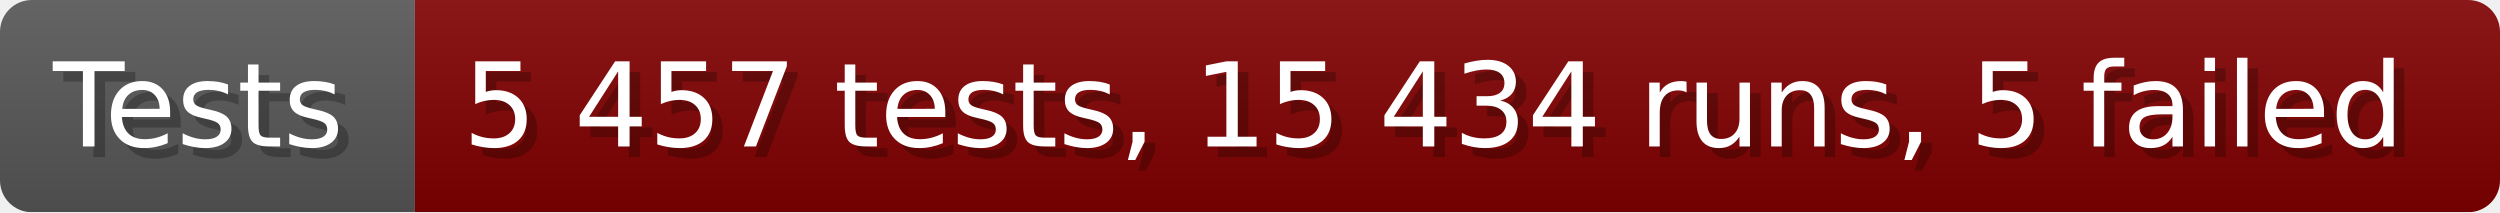
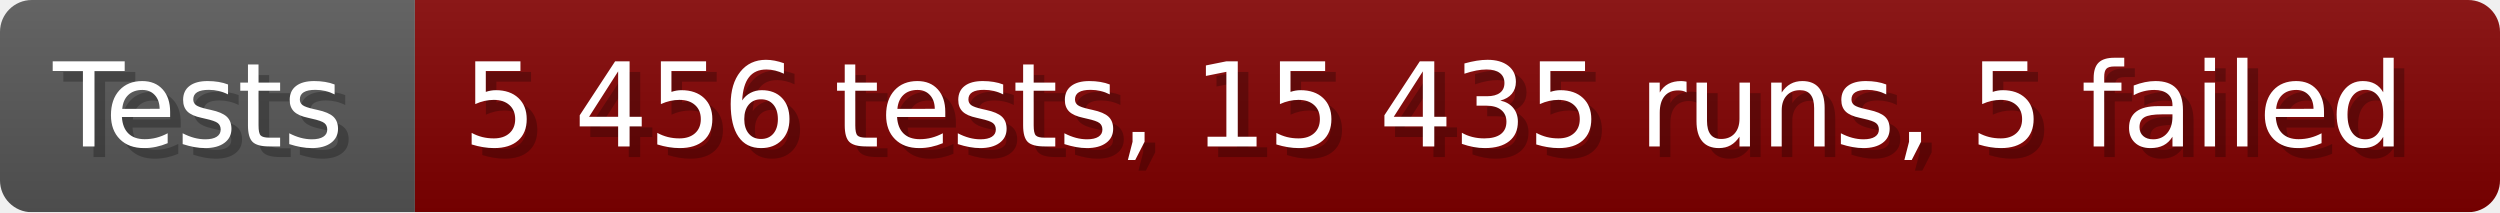
- <svg xmlns="http://www.w3.org/2000/svg" width="235.6" height="20" viewBox="0 0 2356 200" role="img" aria-label="Tests: 5 457 tests, 15 434 runs, 5 failed">
+ <svg xmlns="http://www.w3.org/2000/svg" width="235.6" height="20" viewBox="0 0 2356 200" role="img" aria-label="Tests: 5 456 tests, 15 435 runs, 5 failed">
  <linearGradient id="a" x2="0" y2="100%">
    <stop offset="0" stop-opacity=".1" stop-color="#EEE" />
    <stop offset="1" stop-opacity=".1" />
  </linearGradient>
  <mask id="m">
    <rect width="2356" height="200" rx="30" fill="#FFF" />
  </mask>
  <g mask="url(#m)">
    <rect width="391" height="200" fill="#555" />
    <rect width="1965" height="200" fill="#800000" x="391" />
    <rect width="2356" height="200" fill="url(#a)" />
  </g>
  <g aria-hidden="true" fill="#fff" text-anchor="start" font-family="Verdana,DejaVu Sans,sans-serif" font-size="110">
    <text x="60" y="148" textLength="291" fill="#000" opacity="0.25">Tests</text>
    <text x="50" y="138" textLength="291">Tests</text>
-     <text x="446" y="148" textLength="1865" fill="#000" opacity="0.25">5 457 tests, 15 434 runs, 5 failed</text>
-     <text x="436" y="138" textLength="1865">5 457 tests, 15 434 runs, 5 failed</text>
+     <text x="446" y="148" textLength="1865" fill="#000" opacity="0.25">5 456 tests, 15 435 runs, 5 failed</text>
+     <text x="436" y="138" textLength="1865">5 456 tests, 15 435 runs, 5 failed</text>
  </g>
</svg>
